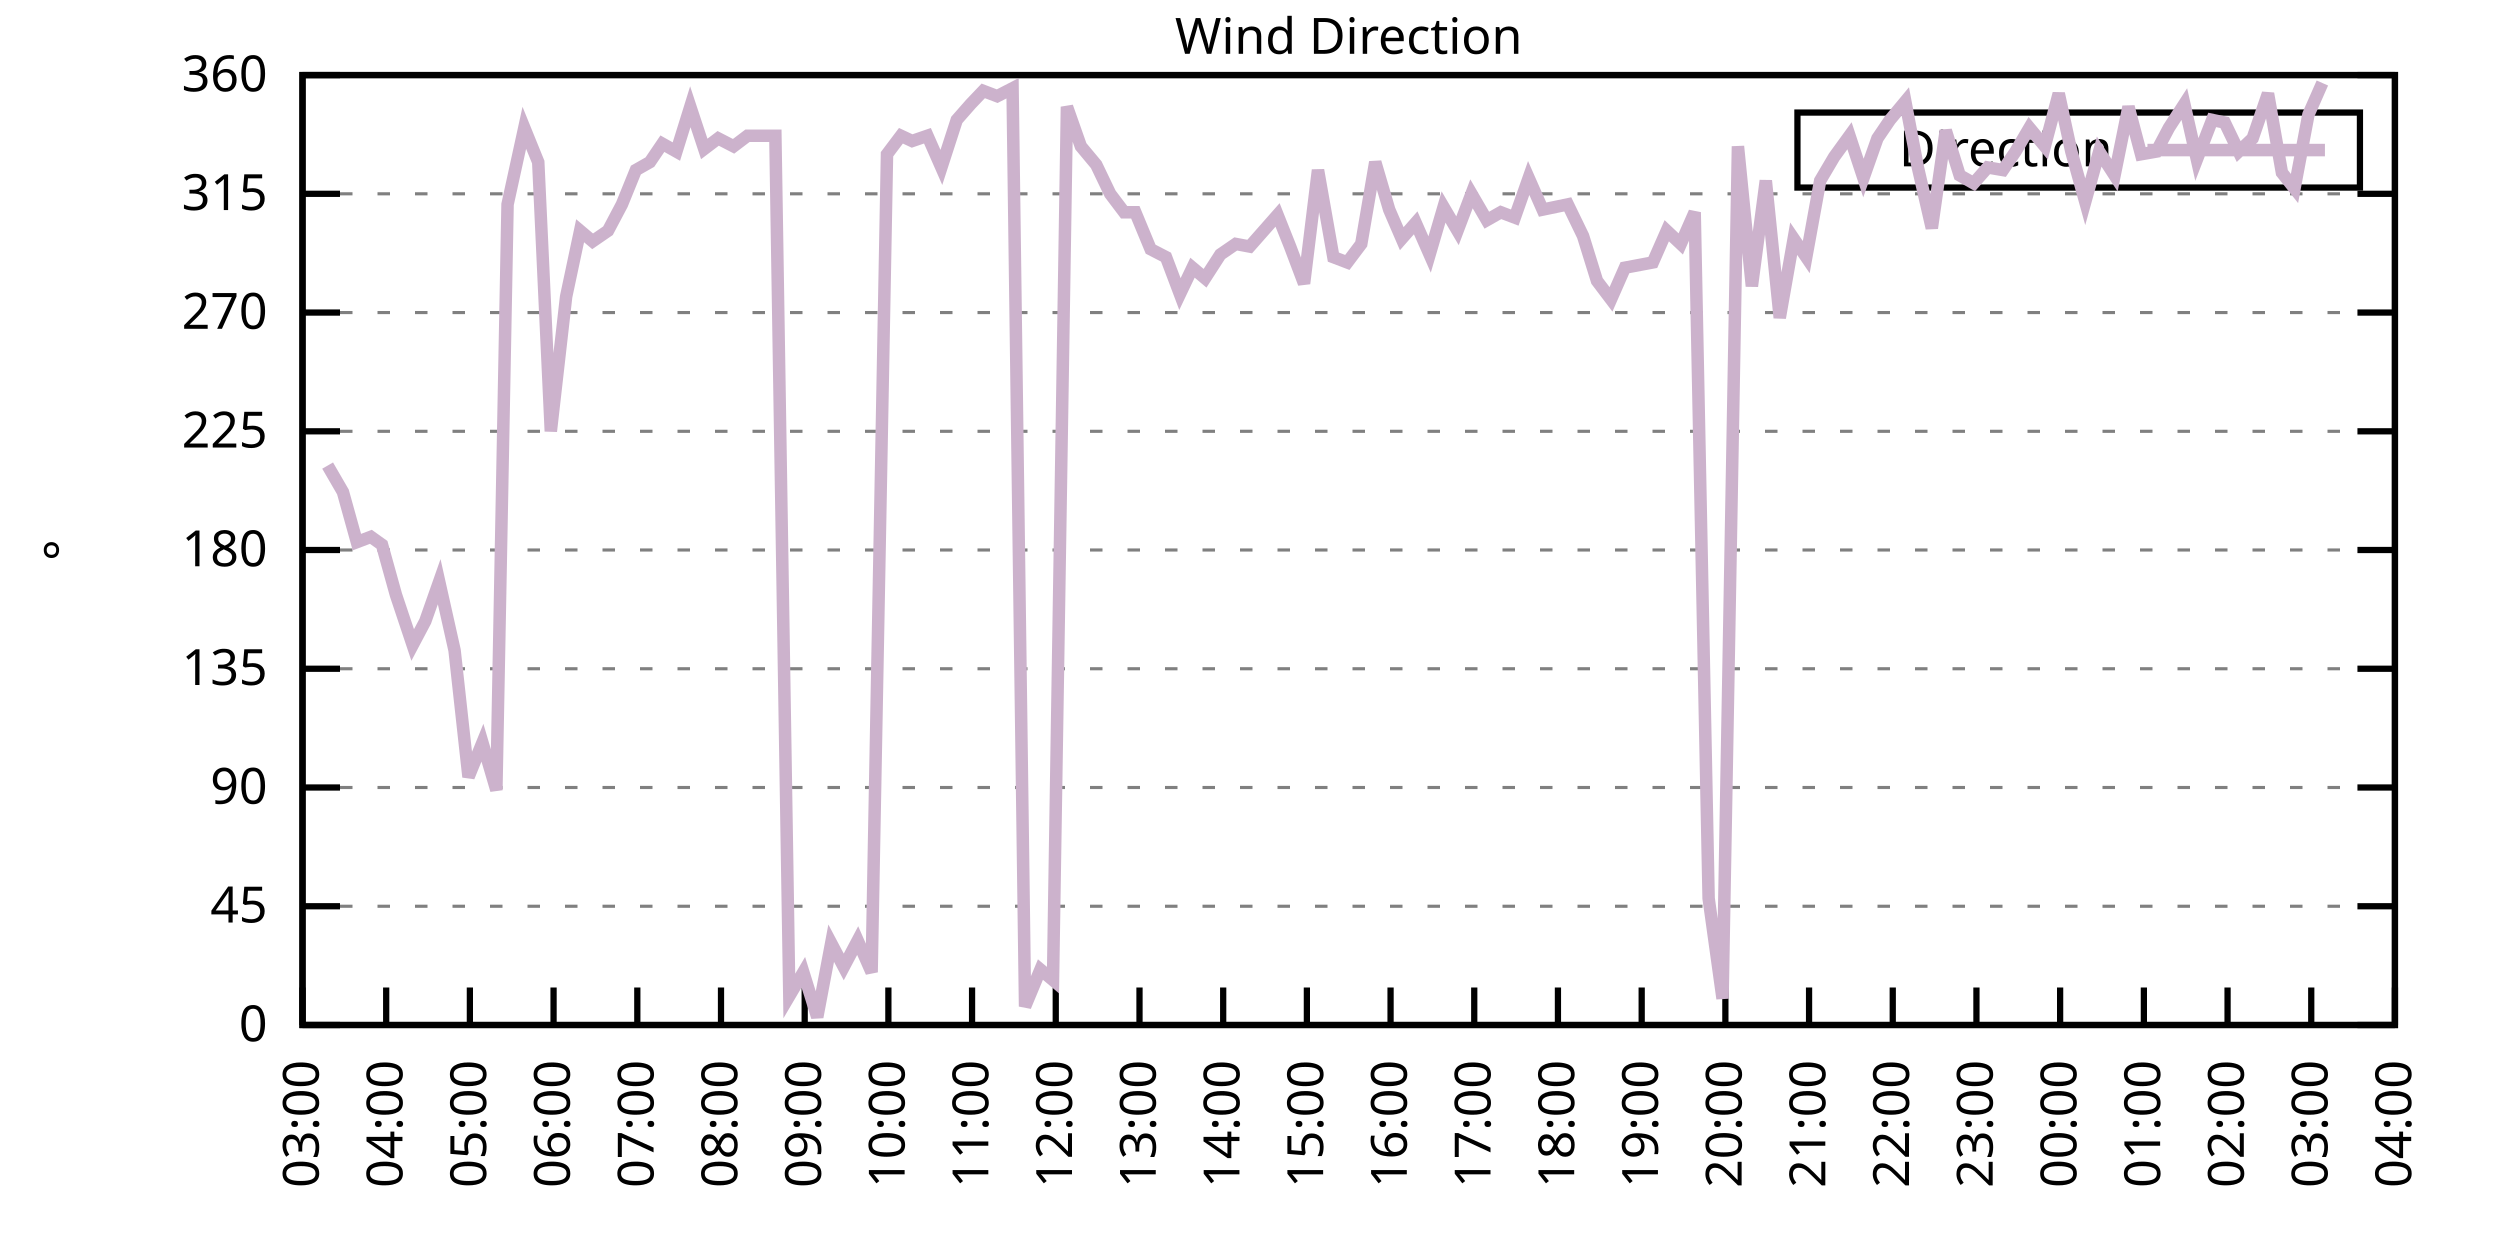
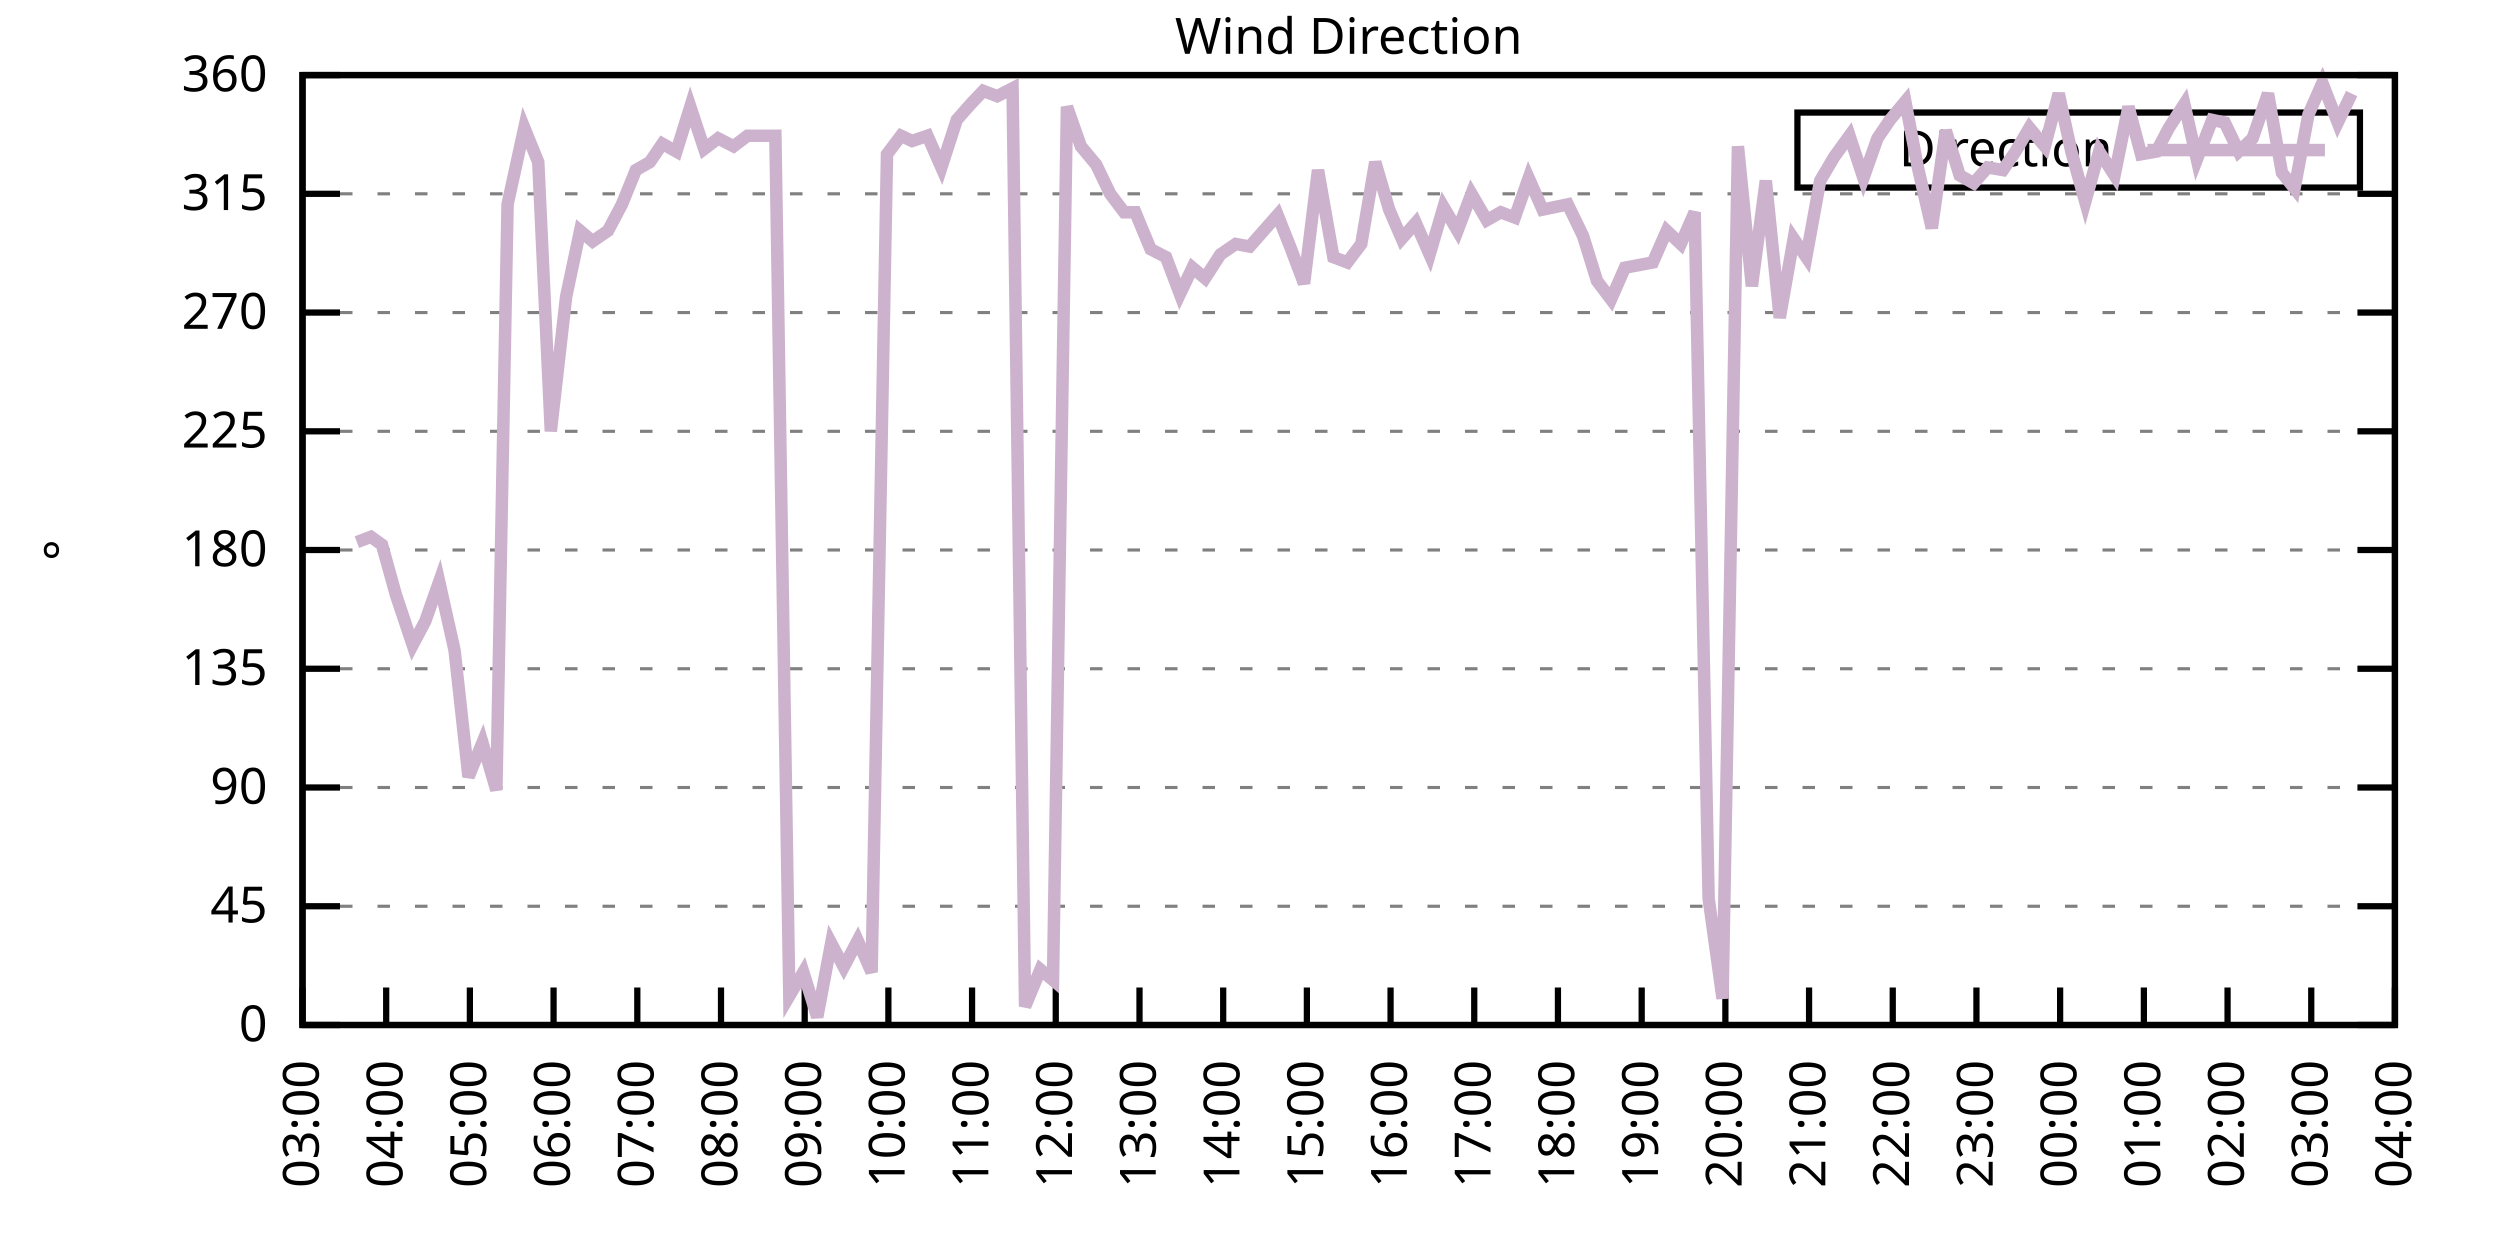
<svg xmlns="http://www.w3.org/2000/svg" xmlns:xlink="http://www.w3.org/1999/xlink" width="400" height="200" viewBox="0 0 400 200">
  <g id="gnuplot_canvas">
    <rect x="0" y="0" width="400" height="200" fill="none" />
    <defs>
      <circle id="gpDot" r="0.5" stroke-width="0.5" stroke="currentColor" />
      <path id="gpPt0" stroke-width="0.333" stroke="currentColor" d="M-1,0 h2 M0,-1 v2" />
      <path id="gpPt1" stroke-width="0.333" stroke="currentColor" d="M-1,-1 L1,1 M1,-1 L-1,1" />
      <path id="gpPt2" stroke-width="0.333" stroke="currentColor" d="M-1,0 L1,0 M0,-1 L0,1 M-1,-1 L1,1 M-1,1 L1,-1" />
      <rect id="gpPt3" stroke-width="0.333" stroke="currentColor" x="-1" y="-1" width="2" height="2" />
      <rect id="gpPt4" stroke-width="0.333" stroke="currentColor" fill="currentColor" x="-1" y="-1" width="2" height="2" />
      <circle id="gpPt5" stroke-width="0.333" stroke="currentColor" cx="0" cy="0" r="1" />
      <use xlink:href="#gpPt5" id="gpPt6" fill="currentColor" stroke="none" />
      <path id="gpPt7" stroke-width="0.333" stroke="currentColor" d="M0,-1.33 L-1.33,0.67 L1.33,0.67 z" />
      <use xlink:href="#gpPt7" id="gpPt8" fill="currentColor" stroke="none" />
      <use xlink:href="#gpPt7" id="gpPt9" stroke="currentColor" transform="rotate(180)" />
      <use xlink:href="#gpPt9" id="gpPt10" fill="currentColor" stroke="none" />
      <use xlink:href="#gpPt3" id="gpPt11" stroke="currentColor" transform="rotate(45)" />
      <use xlink:href="#gpPt11" id="gpPt12" fill="currentColor" stroke="none" />
      <path id="gpPt13" stroke-width="0.333" stroke="currentColor" d="M0,1.330 L1.265,0.411 L0.782,-1.067 L-0.782,-1.076 L-1.265,0.411 z" />
      <use xlink:href="#gpPt13" id="gpPt14" fill="currentColor" stroke="none" />
      <filter id="textbox" filterUnits="objectBoundingBox" x="0" y="0" height="1" width="1">
        <feFlood flood-color="white" flood-opacity="1" result="bgnd" />
        <feComposite in="SourceGraphic" in2="bgnd" operator="atop" />
      </filter>
      <filter id="greybox" filterUnits="objectBoundingBox" x="0" y="0" height="1" width="1">
        <feFlood flood-color="lightgrey" flood-opacity="1" result="grey" />
        <feComposite in="SourceGraphic" in2="grey" operator="atop" />
      </filter>
    </defs>
    <g fill="none" color="white" stroke="currentColor" stroke-width="1.00" stroke-linecap="butt" stroke-linejoin="miter">
</g>
    <g fill="none" color="black" stroke="currentColor" stroke-width="1.00" stroke-linecap="butt" stroke-linejoin="miter">
      <g stroke="none" shape-rendering="crispEdges">
        <polygon fill="rgb(255, 255, 255)" points="48.40,164.00 383.18,164.00 383.18,12.02 48.40,12.02 " />
      </g>
    </g>
    <g fill="none" color="black" stroke="currentColor" stroke-width="1.00" stroke-linecap="butt" stroke-linejoin="miter">
</g>
    <g fill="none" color="black" stroke="black" stroke-width="0.50" stroke-linecap="butt" stroke-linejoin="miter">
</g>
    <g fill="none" color="gray" stroke="currentColor" stroke-width="0.50" stroke-linecap="butt" stroke-linejoin="miter">
      <path stroke="gray" stroke-dasharray="2,4" class="gridline" d="M48.40,164.00 L383.19,164.00  " />
    </g>
    <g fill="none" color="gray" stroke="gray" stroke-width="1.00" stroke-linecap="butt" stroke-linejoin="miter">
</g>
    <g fill="none" color="black" stroke="currentColor" stroke-width="1.00" stroke-linecap="butt" stroke-linejoin="miter">
      <path stroke="black" d="M48.40,164.00 L54.40,164.00 M383.19,164.00 L377.19,164.00  " />
      <g transform="translate(42.80,166.60)" stroke="none" fill="black" font-family="Sans" font-size="8.00" text-anchor="end">
        <text>
          <tspan font-family="Sans"> 0</tspan>
        </text>
      </g>
    </g>
    <g fill="none" color="black" stroke="currentColor" stroke-width="1.00" stroke-linecap="butt" stroke-linejoin="miter">
</g>
    <g fill="none" color="black" stroke="black" stroke-width="0.50" stroke-linecap="butt" stroke-linejoin="miter">
</g>
    <g fill="none" color="gray" stroke="currentColor" stroke-width="0.50" stroke-linecap="butt" stroke-linejoin="miter">
      <path stroke="gray" stroke-dasharray="2,4" class="gridline" d="M48.40,145.00 L383.19,145.00  " />
    </g>
    <g fill="none" color="gray" stroke="gray" stroke-width="1.00" stroke-linecap="butt" stroke-linejoin="miter">
</g>
    <g fill="none" color="black" stroke="currentColor" stroke-width="1.00" stroke-linecap="butt" stroke-linejoin="miter">
      <path stroke="black" d="M48.40,145.00 L54.40,145.00 M383.19,145.00 L377.19,145.00  " />
      <g transform="translate(42.80,147.60)" stroke="none" fill="black" font-family="Sans" font-size="8.00" text-anchor="end">
        <text>
          <tspan font-family="Sans"> 45</tspan>
        </text>
      </g>
    </g>
    <g fill="none" color="black" stroke="currentColor" stroke-width="1.00" stroke-linecap="butt" stroke-linejoin="miter">
</g>
    <g fill="none" color="black" stroke="black" stroke-width="0.50" stroke-linecap="butt" stroke-linejoin="miter">
</g>
    <g fill="none" color="gray" stroke="currentColor" stroke-width="0.50" stroke-linecap="butt" stroke-linejoin="miter">
      <path stroke="gray" stroke-dasharray="2,4" class="gridline" d="M48.40,126.00 L383.19,126.00  " />
    </g>
    <g fill="none" color="gray" stroke="gray" stroke-width="1.00" stroke-linecap="butt" stroke-linejoin="miter">
</g>
    <g fill="none" color="black" stroke="currentColor" stroke-width="1.00" stroke-linecap="butt" stroke-linejoin="miter">
      <path stroke="black" d="M48.40,126.00 L54.40,126.00 M383.19,126.00 L377.19,126.00  " />
      <g transform="translate(42.80,128.60)" stroke="none" fill="black" font-family="Sans" font-size="8.00" text-anchor="end">
        <text>
          <tspan font-family="Sans"> 90</tspan>
        </text>
      </g>
    </g>
    <g fill="none" color="black" stroke="currentColor" stroke-width="1.00" stroke-linecap="butt" stroke-linejoin="miter">
</g>
    <g fill="none" color="black" stroke="black" stroke-width="0.50" stroke-linecap="butt" stroke-linejoin="miter">
</g>
    <g fill="none" color="gray" stroke="currentColor" stroke-width="0.50" stroke-linecap="butt" stroke-linejoin="miter">
      <path stroke="gray" stroke-dasharray="2,4" class="gridline" d="M48.40,107.00 L383.19,107.00  " />
    </g>
    <g fill="none" color="gray" stroke="gray" stroke-width="1.00" stroke-linecap="butt" stroke-linejoin="miter">
</g>
    <g fill="none" color="black" stroke="currentColor" stroke-width="1.00" stroke-linecap="butt" stroke-linejoin="miter">
      <path stroke="black" d="M48.40,107.00 L54.40,107.00 M383.19,107.00 L377.19,107.00  " />
      <g transform="translate(42.80,109.60)" stroke="none" fill="black" font-family="Sans" font-size="8.00" text-anchor="end">
        <text>
          <tspan font-family="Sans"> 135</tspan>
        </text>
      </g>
    </g>
    <g fill="none" color="black" stroke="currentColor" stroke-width="1.00" stroke-linecap="butt" stroke-linejoin="miter">
</g>
    <g fill="none" color="black" stroke="black" stroke-width="0.50" stroke-linecap="butt" stroke-linejoin="miter">
</g>
    <g fill="none" color="gray" stroke="currentColor" stroke-width="0.50" stroke-linecap="butt" stroke-linejoin="miter">
      <path stroke="gray" stroke-dasharray="2,4" class="gridline" d="M48.40,88.00 L383.19,88.00  " />
    </g>
    <g fill="none" color="gray" stroke="gray" stroke-width="1.00" stroke-linecap="butt" stroke-linejoin="miter">
</g>
    <g fill="none" color="black" stroke="currentColor" stroke-width="1.00" stroke-linecap="butt" stroke-linejoin="miter">
      <path stroke="black" d="M48.40,88.00 L54.40,88.00 M383.19,88.00 L377.19,88.00  " />
      <g transform="translate(42.80,90.60)" stroke="none" fill="black" font-family="Sans" font-size="8.00" text-anchor="end">
        <text>
          <tspan font-family="Sans"> 180</tspan>
        </text>
      </g>
    </g>
    <g fill="none" color="black" stroke="currentColor" stroke-width="1.00" stroke-linecap="butt" stroke-linejoin="miter">
</g>
    <g fill="none" color="black" stroke="black" stroke-width="0.50" stroke-linecap="butt" stroke-linejoin="miter">
</g>
    <g fill="none" color="gray" stroke="currentColor" stroke-width="0.50" stroke-linecap="butt" stroke-linejoin="miter">
      <path stroke="gray" stroke-dasharray="2,4" class="gridline" d="M48.40,69.01 L383.19,69.01  " />
    </g>
    <g fill="none" color="gray" stroke="gray" stroke-width="1.00" stroke-linecap="butt" stroke-linejoin="miter">
</g>
    <g fill="none" color="black" stroke="currentColor" stroke-width="1.00" stroke-linecap="butt" stroke-linejoin="miter">
      <path stroke="black" d="M48.40,69.01 L54.40,69.01 M383.19,69.01 L377.19,69.01  " />
      <g transform="translate(42.80,71.61)" stroke="none" fill="black" font-family="Sans" font-size="8.00" text-anchor="end">
        <text>
          <tspan font-family="Sans"> 225</tspan>
        </text>
      </g>
    </g>
    <g fill="none" color="black" stroke="currentColor" stroke-width="1.00" stroke-linecap="butt" stroke-linejoin="miter">
</g>
    <g fill="none" color="black" stroke="black" stroke-width="0.50" stroke-linecap="butt" stroke-linejoin="miter">
</g>
    <g fill="none" color="gray" stroke="currentColor" stroke-width="0.50" stroke-linecap="butt" stroke-linejoin="miter">
      <path stroke="gray" stroke-dasharray="2,4" class="gridline" d="M48.40,50.01 L383.19,50.01  " />
    </g>
    <g fill="none" color="gray" stroke="gray" stroke-width="1.00" stroke-linecap="butt" stroke-linejoin="miter">
</g>
    <g fill="none" color="black" stroke="currentColor" stroke-width="1.00" stroke-linecap="butt" stroke-linejoin="miter">
      <path stroke="black" d="M48.40,50.01 L54.40,50.01 M383.19,50.01 L377.19,50.01  " />
      <g transform="translate(42.80,52.61)" stroke="none" fill="black" font-family="Sans" font-size="8.00" text-anchor="end">
        <text>
          <tspan font-family="Sans"> 270</tspan>
        </text>
      </g>
    </g>
    <g fill="none" color="black" stroke="currentColor" stroke-width="1.00" stroke-linecap="butt" stroke-linejoin="miter">
</g>
    <g fill="none" color="black" stroke="black" stroke-width="0.50" stroke-linecap="butt" stroke-linejoin="miter">
</g>
    <g fill="none" color="gray" stroke="currentColor" stroke-width="0.50" stroke-linecap="butt" stroke-linejoin="miter">
      <path stroke="gray" stroke-dasharray="2,4" class="gridline" d="M48.40,31.01 L383.19,31.01  " />
    </g>
    <g fill="none" color="gray" stroke="gray" stroke-width="1.00" stroke-linecap="butt" stroke-linejoin="miter">
</g>
    <g fill="none" color="black" stroke="currentColor" stroke-width="1.00" stroke-linecap="butt" stroke-linejoin="miter">
      <path stroke="black" d="M48.40,31.01 L54.40,31.01 M383.19,31.01 L377.19,31.01  " />
      <g transform="translate(42.80,33.61)" stroke="none" fill="black" font-family="Sans" font-size="8.00" text-anchor="end">
        <text>
          <tspan font-family="Sans"> 315</tspan>
        </text>
      </g>
    </g>
    <g fill="none" color="black" stroke="currentColor" stroke-width="1.00" stroke-linecap="butt" stroke-linejoin="miter">
</g>
    <g fill="none" color="black" stroke="black" stroke-width="0.50" stroke-linecap="butt" stroke-linejoin="miter">
</g>
    <g fill="none" color="gray" stroke="currentColor" stroke-width="0.50" stroke-linecap="butt" stroke-linejoin="miter">
      <path stroke="gray" stroke-dasharray="2,4" class="gridline" d="M48.40,12.01 L383.19,12.01  " />
    </g>
    <g fill="none" color="gray" stroke="gray" stroke-width="1.00" stroke-linecap="butt" stroke-linejoin="miter">
</g>
    <g fill="none" color="black" stroke="currentColor" stroke-width="1.00" stroke-linecap="butt" stroke-linejoin="miter">
      <path stroke="black" d="M48.40,12.01 L54.40,12.01 M383.19,12.01 L377.19,12.01  " />
      <g transform="translate(42.80,14.61)" stroke="none" fill="black" font-family="Sans" font-size="8.00" text-anchor="end">
        <text>
          <tspan font-family="Sans"> 360</tspan>
        </text>
      </g>
    </g>
    <g fill="none" color="black" stroke="currentColor" stroke-width="1.00" stroke-linecap="butt" stroke-linejoin="miter">
      <path stroke="black" d="M48.40,164.00 L48.40,158.00  " />
      <g transform="translate(51.00,169.60) rotate(270.00)" stroke="none" fill="black" font-family="Sans" font-size="8.00" text-anchor="end">
        <text>
          <tspan font-family="Sans">03:00</tspan>
        </text>
      </g>
    </g>
    <g fill="none" color="black" stroke="currentColor" stroke-width="1.00" stroke-linecap="butt" stroke-linejoin="miter">
      <path stroke="black" d="M61.79,164.00 L61.79,158.00  " />
      <g transform="translate(64.39,169.60) rotate(270.00)" stroke="none" fill="black" font-family="Sans" font-size="8.00" text-anchor="end">
        <text>
          <tspan font-family="Sans">04:00</tspan>
        </text>
      </g>
    </g>
    <g fill="none" color="black" stroke="currentColor" stroke-width="1.00" stroke-linecap="butt" stroke-linejoin="miter">
      <path stroke="black" d="M75.18,164.00 L75.18,158.00  " />
      <g transform="translate(77.78,169.60) rotate(270.00)" stroke="none" fill="black" font-family="Sans" font-size="8.00" text-anchor="end">
        <text>
          <tspan font-family="Sans">05:00</tspan>
        </text>
      </g>
    </g>
    <g fill="none" color="black" stroke="currentColor" stroke-width="1.00" stroke-linecap="butt" stroke-linejoin="miter">
      <path stroke="black" d="M88.57,164.00 L88.57,158.00  " />
      <g transform="translate(91.17,169.60) rotate(270.00)" stroke="none" fill="black" font-family="Sans" font-size="8.00" text-anchor="end">
        <text>
          <tspan font-family="Sans">06:00</tspan>
        </text>
      </g>
    </g>
    <g fill="none" color="black" stroke="currentColor" stroke-width="1.00" stroke-linecap="butt" stroke-linejoin="miter">
      <path stroke="black" d="M101.97,164.00 L101.97,158.00  " />
      <g transform="translate(104.57,169.60) rotate(270.00)" stroke="none" fill="black" font-family="Sans" font-size="8.00" text-anchor="end">
        <text>
          <tspan font-family="Sans">07:00</tspan>
        </text>
      </g>
    </g>
    <g fill="none" color="black" stroke="currentColor" stroke-width="1.00" stroke-linecap="butt" stroke-linejoin="miter">
      <path stroke="black" d="M115.36,164.00 L115.36,158.00  " />
      <g transform="translate(117.96,169.60) rotate(270.00)" stroke="none" fill="black" font-family="Sans" font-size="8.00" text-anchor="end">
        <text>
          <tspan font-family="Sans">08:00</tspan>
        </text>
      </g>
    </g>
    <g fill="none" color="black" stroke="currentColor" stroke-width="1.00" stroke-linecap="butt" stroke-linejoin="miter">
      <path stroke="black" d="M128.75,164.00 L128.75,158.00  " />
      <g transform="translate(131.35,169.60) rotate(270.00)" stroke="none" fill="black" font-family="Sans" font-size="8.00" text-anchor="end">
        <text>
          <tspan font-family="Sans">09:00</tspan>
        </text>
      </g>
    </g>
    <g fill="none" color="black" stroke="currentColor" stroke-width="1.00" stroke-linecap="butt" stroke-linejoin="miter">
      <path stroke="black" d="M142.14,164.00 L142.14,158.00  " />
      <g transform="translate(144.74,169.60) rotate(270.00)" stroke="none" fill="black" font-family="Sans" font-size="8.00" text-anchor="end">
        <text>
          <tspan font-family="Sans">10:00</tspan>
        </text>
      </g>
    </g>
    <g fill="none" color="black" stroke="currentColor" stroke-width="1.00" stroke-linecap="butt" stroke-linejoin="miter">
      <path stroke="black" d="M155.53,164.00 L155.53,158.00  " />
      <g transform="translate(158.13,169.60) rotate(270.00)" stroke="none" fill="black" font-family="Sans" font-size="8.00" text-anchor="end">
        <text>
          <tspan font-family="Sans">11:00</tspan>
        </text>
      </g>
    </g>
    <g fill="none" color="black" stroke="currentColor" stroke-width="1.00" stroke-linecap="butt" stroke-linejoin="miter">
      <path stroke="black" d="M168.92,164.00 L168.92,158.00  " />
      <g transform="translate(171.52,169.60) rotate(270.00)" stroke="none" fill="black" font-family="Sans" font-size="8.00" text-anchor="end">
        <text>
          <tspan font-family="Sans">12:00</tspan>
        </text>
      </g>
    </g>
    <g fill="none" color="black" stroke="currentColor" stroke-width="1.00" stroke-linecap="butt" stroke-linejoin="miter">
      <path stroke="black" d="M182.32,164.00 L182.32,158.00  " />
      <g transform="translate(184.92,169.60) rotate(270.00)" stroke="none" fill="black" font-family="Sans" font-size="8.00" text-anchor="end">
        <text>
          <tspan font-family="Sans">13:00</tspan>
        </text>
      </g>
    </g>
    <g fill="none" color="black" stroke="currentColor" stroke-width="1.00" stroke-linecap="butt" stroke-linejoin="miter">
      <path stroke="black" d="M195.71,164.00 L195.71,158.00  " />
      <g transform="translate(198.31,169.60) rotate(270.00)" stroke="none" fill="black" font-family="Sans" font-size="8.00" text-anchor="end">
        <text>
          <tspan font-family="Sans">14:00</tspan>
        </text>
      </g>
    </g>
    <g fill="none" color="black" stroke="currentColor" stroke-width="1.00" stroke-linecap="butt" stroke-linejoin="miter">
      <path stroke="black" d="M209.10,164.00 L209.10,158.00  " />
      <g transform="translate(211.70,169.60) rotate(270.00)" stroke="none" fill="black" font-family="Sans" font-size="8.00" text-anchor="end">
        <text>
          <tspan font-family="Sans">15:00</tspan>
        </text>
      </g>
    </g>
    <g fill="none" color="black" stroke="currentColor" stroke-width="1.00" stroke-linecap="butt" stroke-linejoin="miter">
      <path stroke="black" d="M222.49,164.00 L222.49,158.00  " />
      <g transform="translate(225.09,169.60) rotate(270.00)" stroke="none" fill="black" font-family="Sans" font-size="8.00" text-anchor="end">
        <text>
          <tspan font-family="Sans">16:00</tspan>
        </text>
      </g>
    </g>
    <g fill="none" color="black" stroke="currentColor" stroke-width="1.00" stroke-linecap="butt" stroke-linejoin="miter">
      <path stroke="black" d="M235.88,164.00 L235.88,158.00  " />
      <g transform="translate(238.48,169.60) rotate(270.00)" stroke="none" fill="black" font-family="Sans" font-size="8.00" text-anchor="end">
        <text>
          <tspan font-family="Sans">17:00</tspan>
        </text>
      </g>
    </g>
    <g fill="none" color="black" stroke="currentColor" stroke-width="1.00" stroke-linecap="butt" stroke-linejoin="miter">
      <path stroke="black" d="M249.27,164.00 L249.27,158.00  " />
      <g transform="translate(251.87,169.60) rotate(270.00)" stroke="none" fill="black" font-family="Sans" font-size="8.00" text-anchor="end">
        <text>
          <tspan font-family="Sans">18:00</tspan>
        </text>
      </g>
    </g>
    <g fill="none" color="black" stroke="currentColor" stroke-width="1.00" stroke-linecap="butt" stroke-linejoin="miter">
      <path stroke="black" d="M262.67,164.00 L262.67,158.00  " />
      <g transform="translate(265.27,169.60) rotate(270.00)" stroke="none" fill="black" font-family="Sans" font-size="8.00" text-anchor="end">
        <text>
          <tspan font-family="Sans">19:00</tspan>
        </text>
      </g>
    </g>
    <g fill="none" color="black" stroke="currentColor" stroke-width="1.00" stroke-linecap="butt" stroke-linejoin="miter">
      <path stroke="black" d="M276.06,164.00 L276.06,158.00  " />
      <g transform="translate(278.66,169.60) rotate(270.00)" stroke="none" fill="black" font-family="Sans" font-size="8.00" text-anchor="end">
        <text>
          <tspan font-family="Sans">20:00</tspan>
        </text>
      </g>
    </g>
    <g fill="none" color="black" stroke="currentColor" stroke-width="1.00" stroke-linecap="butt" stroke-linejoin="miter">
      <path stroke="black" d="M289.45,164.00 L289.45,158.00  " />
      <g transform="translate(292.05,169.60) rotate(270.00)" stroke="none" fill="black" font-family="Sans" font-size="8.00" text-anchor="end">
        <text>
          <tspan font-family="Sans">21:00</tspan>
        </text>
      </g>
    </g>
    <g fill="none" color="black" stroke="currentColor" stroke-width="1.00" stroke-linecap="butt" stroke-linejoin="miter">
      <path stroke="black" d="M302.84,164.00 L302.84,158.00  " />
      <g transform="translate(305.44,169.60) rotate(270.00)" stroke="none" fill="black" font-family="Sans" font-size="8.00" text-anchor="end">
        <text>
          <tspan font-family="Sans">22:00</tspan>
        </text>
      </g>
    </g>
    <g fill="none" color="black" stroke="currentColor" stroke-width="1.00" stroke-linecap="butt" stroke-linejoin="miter">
      <path stroke="black" d="M316.23,164.00 L316.23,158.00  " />
      <g transform="translate(318.83,169.60) rotate(270.00)" stroke="none" fill="black" font-family="Sans" font-size="8.00" text-anchor="end">
        <text>
          <tspan font-family="Sans">23:00</tspan>
        </text>
      </g>
    </g>
    <g fill="none" color="black" stroke="currentColor" stroke-width="1.00" stroke-linecap="butt" stroke-linejoin="miter">
      <path stroke="black" d="M329.62,164.00 L329.62,158.00  " />
      <g transform="translate(332.22,169.60) rotate(270.00)" stroke="none" fill="black" font-family="Sans" font-size="8.00" text-anchor="end">
        <text>
          <tspan font-family="Sans">00:00</tspan>
        </text>
      </g>
    </g>
    <g fill="none" color="black" stroke="currentColor" stroke-width="1.00" stroke-linecap="butt" stroke-linejoin="miter">
      <path stroke="black" d="M343.02,164.00 L343.02,158.00  " />
      <g transform="translate(345.62,169.60) rotate(270.00)" stroke="none" fill="black" font-family="Sans" font-size="8.00" text-anchor="end">
        <text>
          <tspan font-family="Sans">01:00</tspan>
        </text>
      </g>
    </g>
    <g fill="none" color="black" stroke="currentColor" stroke-width="1.00" stroke-linecap="butt" stroke-linejoin="miter">
      <path stroke="black" d="M356.41,164.00 L356.41,158.00  " />
      <g transform="translate(359.01,169.60) rotate(270.00)" stroke="none" fill="black" font-family="Sans" font-size="8.00" text-anchor="end">
        <text>
          <tspan font-family="Sans">02:00</tspan>
        </text>
      </g>
    </g>
    <g fill="none" color="black" stroke="currentColor" stroke-width="1.00" stroke-linecap="butt" stroke-linejoin="miter">
      <path stroke="black" d="M369.80,164.00 L369.80,158.00  " />
      <g transform="translate(372.40,169.60) rotate(270.00)" stroke="none" fill="black" font-family="Sans" font-size="8.00" text-anchor="end">
        <text>
          <tspan font-family="Sans">03:00</tspan>
        </text>
      </g>
    </g>
    <g fill="none" color="black" stroke="currentColor" stroke-width="1.00" stroke-linecap="butt" stroke-linejoin="miter">
      <path stroke="black" d="M383.19,164.00 L383.19,158.00  " />
      <g transform="translate(385.79,169.60) rotate(270.00)" stroke="none" fill="black" font-family="Sans" font-size="8.00" text-anchor="end">
        <text>
          <tspan font-family="Sans">04:00</tspan>
        </text>
      </g>
    </g>
    <g fill="none" color="black" stroke="currentColor" stroke-width="1.00" stroke-linecap="butt" stroke-linejoin="miter">
</g>
    <g fill="none" color="black" stroke="currentColor" stroke-width="1.00" stroke-linecap="butt" stroke-linejoin="miter">
      <path stroke="black" d="M48.40,12.01 L48.40,164.00 L383.19,164.00 L383.19,12.01 L48.40,12.01 Z  " />
    </g>
    <g fill="none" color="black" stroke="currentColor" stroke-width="1.00" stroke-linecap="butt" stroke-linejoin="miter">
</g>
    <g fill="none" color="black" stroke="currentColor" stroke-width="1.00" stroke-linecap="butt" stroke-linejoin="miter">
      <path stroke="black" d="M287.59,30.01 L287.59,18.01 L377.59,18.01 L377.59,30.01 L287.59,30.01 Z  " />
    </g>
    <g id="Wind_direction_plot_1">
      <g fill="none" color="white" stroke="black" stroke-width="2.00" stroke-linecap="butt" stroke-linejoin="miter">
</g>
      <g fill="none" color="black" stroke="currentColor" stroke-width="2.00" stroke-linecap="butt" stroke-linejoin="miter">
        <g transform="translate(337.99,26.61)" stroke="none" fill="black" font-family="Sans" font-size="8.00" text-anchor="end">
          <text>
            <tspan font-family="Sans">Direction</tspan>
          </text>
        </g>
      </g>
      <g fill="none" color="black" stroke="currentColor" stroke-width="2.00" stroke-linecap="butt" stroke-linejoin="miter">
-         <path stroke="rgb(204, 178, 204)" d="M343.59,24.01 L371.99,24.01 M52.42,74.49 L54.87,78.72 L57.10,86.74 L59.34,85.89 L61.12,87.16 L63.35,95.18   L66.03,103.20 L68.04,99.40 L70.27,93.07 L72.73,104.05 L74.96,124.31 L77.19,118.83 L79.42,126.42 L81.21,32.70   L83.89,20.45 L86.12,25.94 L88.13,69.01 L90.58,47.47 L92.82,36.92 L94.82,38.61 L97.28,36.92 L99.51,32.70   L101.74,27.21 L103.98,25.94 L105.98,22.99 L108.22,24.25 L110.45,17.08 L112.68,23.83 L114.91,22.14 L117.37,23.41   L119.60,21.72 L121.83,21.72 L124.06,21.72 L126.29,159.36 L128.53,155.56 L130.76,162.73 L132.99,150.91 L135.00,154.71   L137.23,150.49 L139.46,155.56 L141.92,24.68 L144.15,21.72 L145.94,22.56 L148.39,21.72 L150.62,26.79 L153.08,19.19   L155.31,16.65 L157.32,14.54 L159.55,15.39 L162.01,14.12 L164.01,161.04 L166.47,155.13 L168.48,156.82 L170.71,17.08   L172.94,23.41 L175.40,26.36 L177.63,31.01 L179.86,33.96 L181.65,33.96 L184.10,39.87 L186.56,41.14 L188.79,47.05   L190.80,42.83 L192.81,44.52 L195.26,40.72 L197.72,39.03 L199.95,39.45 L202.18,36.92 L204.41,34.39 L206.42,39.45   L208.65,45.36 L210.88,27.21 L213.34,41.14 L215.57,41.99 L217.80,39.03 L220.04,25.94 L222.27,33.54 L224.28,38.19   L226.51,35.65 L228.74,40.72 L230.97,33.12 L233.20,36.92 L235.44,31.01 L237.89,35.23 L240.12,33.96 L242.36,34.81   L244.59,28.48 L246.82,33.54 L248.83,33.12 L250.84,32.70 L253.29,37.76 L255.52,44.94 L257.76,47.90 L259.99,42.83   L262.22,42.41 L264.45,41.99 L266.68,36.92 L268.92,39.03 L271.15,33.96 L273.38,143.73 L275.61,159.78 L278.07,23.41   L280.30,45.79 L282.53,28.90 L284.76,50.85 L286.99,38.19 L289.00,41.14 L291.23,28.90 L293.47,25.10 L295.92,21.72   L298.15,28.48 L300.39,22.14 L302.39,19.19 L304.85,16.23 L306.86,26.79 L309.09,36.50 L311.32,20.88 L313.55,28.05   L315.79,29.32 L318.02,26.79 L320.47,27.21 L322.48,24.25 L324.71,20.45 L327.17,23.41 L329.40,14.97 L331.41,24.25   L333.64,32.28 L335.87,24.25 L338.33,28.05 L340.56,17.08 L342.57,24.68 L345.02,24.25 L347.03,20.45 L349.49,16.65   L351.50,25.52 L353.95,19.19 L355.96,19.61 L358.19,24.25 L360.42,22.14 L362.88,14.97 L365.11,27.63 L367.12,30.16   L369.35,18.34 L371.58,13.28  " />
+         <path stroke="rgb(204, 178, 204)" d="M343.59,24.01 L371.99,24.01 M57.10,86.74 L59.34,85.89 L61.12,87.16 L63.35,95.18 L66.03,103.20 L68.04,99.40   L70.27,93.07 L72.73,104.05 L74.96,124.31 L77.19,118.83 L79.42,126.42 L81.21,32.70 L83.89,20.45 L86.12,25.94   L88.13,69.01 L90.58,47.47 L92.82,36.92 L94.82,38.61 L97.28,36.92 L99.51,32.70 L101.74,27.21 L103.98,25.94   L105.98,22.99 L108.22,24.25 L110.45,17.08 L112.68,23.83 L114.91,22.14 L117.37,23.41 L119.60,21.72 L121.83,21.72   L124.06,21.72 L126.29,159.36 L128.53,155.56 L130.76,162.73 L132.99,150.91 L135.00,154.71 L137.23,150.49 L139.46,155.56   L141.92,24.68 L144.15,21.72 L145.94,22.56 L148.39,21.72 L150.62,26.79 L153.08,19.19 L155.31,16.65 L157.32,14.54   L159.55,15.39 L162.01,14.12 L164.01,161.04 L166.47,155.13 L168.48,156.82 L170.71,17.08 L172.94,23.41 L175.40,26.36   L177.63,31.01 L179.86,33.96 L181.65,33.96 L184.10,39.87 L186.56,41.14 L188.79,47.05 L190.80,42.83 L192.81,44.52   L195.26,40.72 L197.72,39.03 L199.95,39.45 L202.18,36.92 L204.41,34.39 L206.42,39.45 L208.65,45.36 L210.88,27.21   L213.34,41.14 L215.57,41.99 L217.80,39.03 L220.04,25.94 L222.27,33.54 L224.28,38.19 L226.51,35.65 L228.74,40.72   L230.97,33.12 L233.20,36.92 L235.44,31.01 L237.89,35.23 L240.12,33.96 L242.36,34.81 L244.59,28.48 L246.82,33.54   L248.83,33.12 L250.84,32.70 L253.29,37.76 L255.52,44.94 L257.76,47.90 L259.99,42.83 L262.22,42.41 L264.45,41.99   L266.68,36.92 L268.92,39.03 L271.15,33.96 L273.38,143.73 L275.61,159.78 L278.07,23.41 L280.30,45.79 L282.53,28.90   L284.76,50.85 L286.99,38.19 L289.00,41.14 L291.23,28.90 L293.47,25.10 L295.92,21.72 L298.15,28.48 L300.39,22.14   L302.39,19.19 L304.85,16.23 L306.86,26.79 L309.09,36.50 L311.32,20.88 L313.55,28.05 L315.79,29.32 L318.02,26.79   L320.47,27.21 L322.48,24.25 L324.71,20.45 L327.17,23.41 L329.40,14.97 L331.41,24.25 L333.64,32.28 L335.87,24.25   L338.33,28.05 L340.56,17.08 L342.57,24.68 L345.02,24.25 L347.03,20.45 L349.49,16.65 L351.50,25.52 L353.95,19.19   L355.96,19.61 L358.19,24.25 L360.42,22.14 L362.88,14.97 L365.11,27.63 L367.12,30.16 L369.35,18.34 L371.58,13.28   L374.04,19.61 L376.27,14.97  " />
      </g>
    </g>
    <g fill="none" color="black" stroke="currentColor" stroke-width="2.00" stroke-linecap="butt" stroke-linejoin="miter">
</g>
    <g fill="none" color="black" stroke="black" stroke-width="1.00" stroke-linecap="butt" stroke-linejoin="miter">
</g>
    <g fill="none" color="black" stroke="currentColor" stroke-width="1.00" stroke-linecap="butt" stroke-linejoin="miter">
      <path stroke="black" d="M48.40,12.01 L48.40,164.00 L383.19,164.00 L383.19,12.01 L48.40,12.01 Z  " />
      <g transform="translate(12.80,88.01) rotate(270.00)" stroke="none" fill="black" font-family="Sans" font-size="8.00" text-anchor="middle">
        <text>
          <tspan font-family="Sans">°</tspan>
        </text>
      </g>
    </g>
    <g fill="none" color="black" stroke="currentColor" stroke-width="1.00" stroke-linecap="butt" stroke-linejoin="miter">
</g>
    <g fill="none" color="black" stroke="currentColor" stroke-width="1.00" stroke-linecap="butt" stroke-linejoin="miter">
      <g transform="translate(215.79,8.61)" stroke="none" fill="black" font-family="Sans" font-size="8.00" text-anchor="middle">
        <text>
          <tspan font-family="Sans">Wind Direction</tspan>
        </text>
      </g>
    </g>
    <g fill="none" color="black" stroke="currentColor" stroke-width="1.00" stroke-linecap="butt" stroke-linejoin="miter">
</g>
  </g>
</svg>
